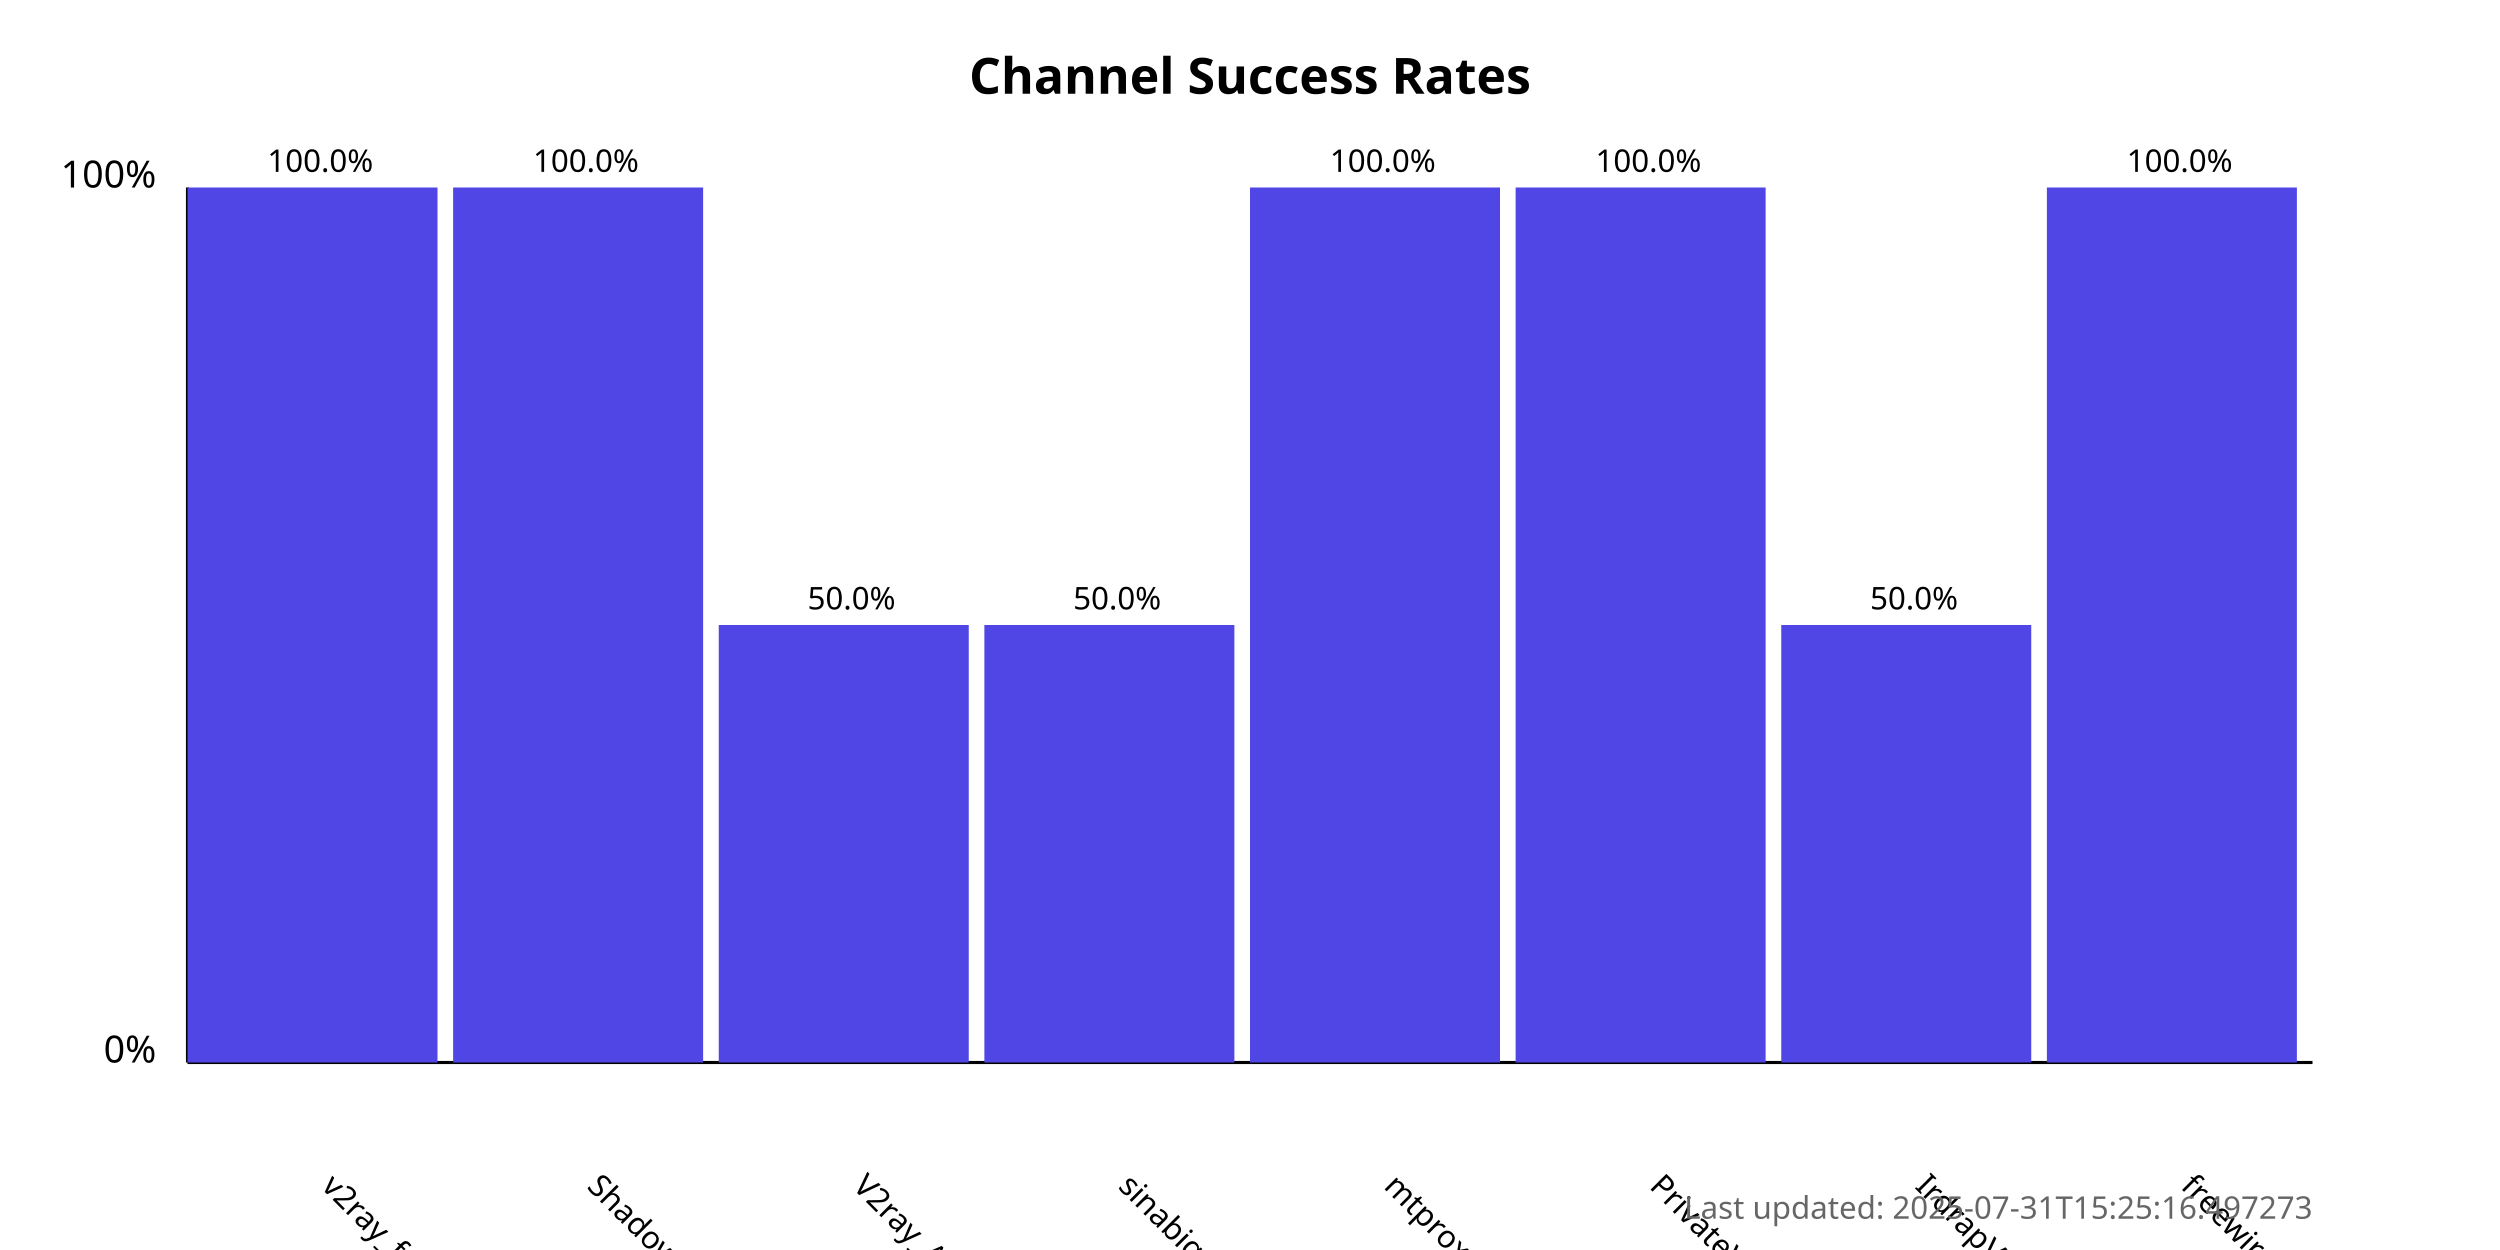
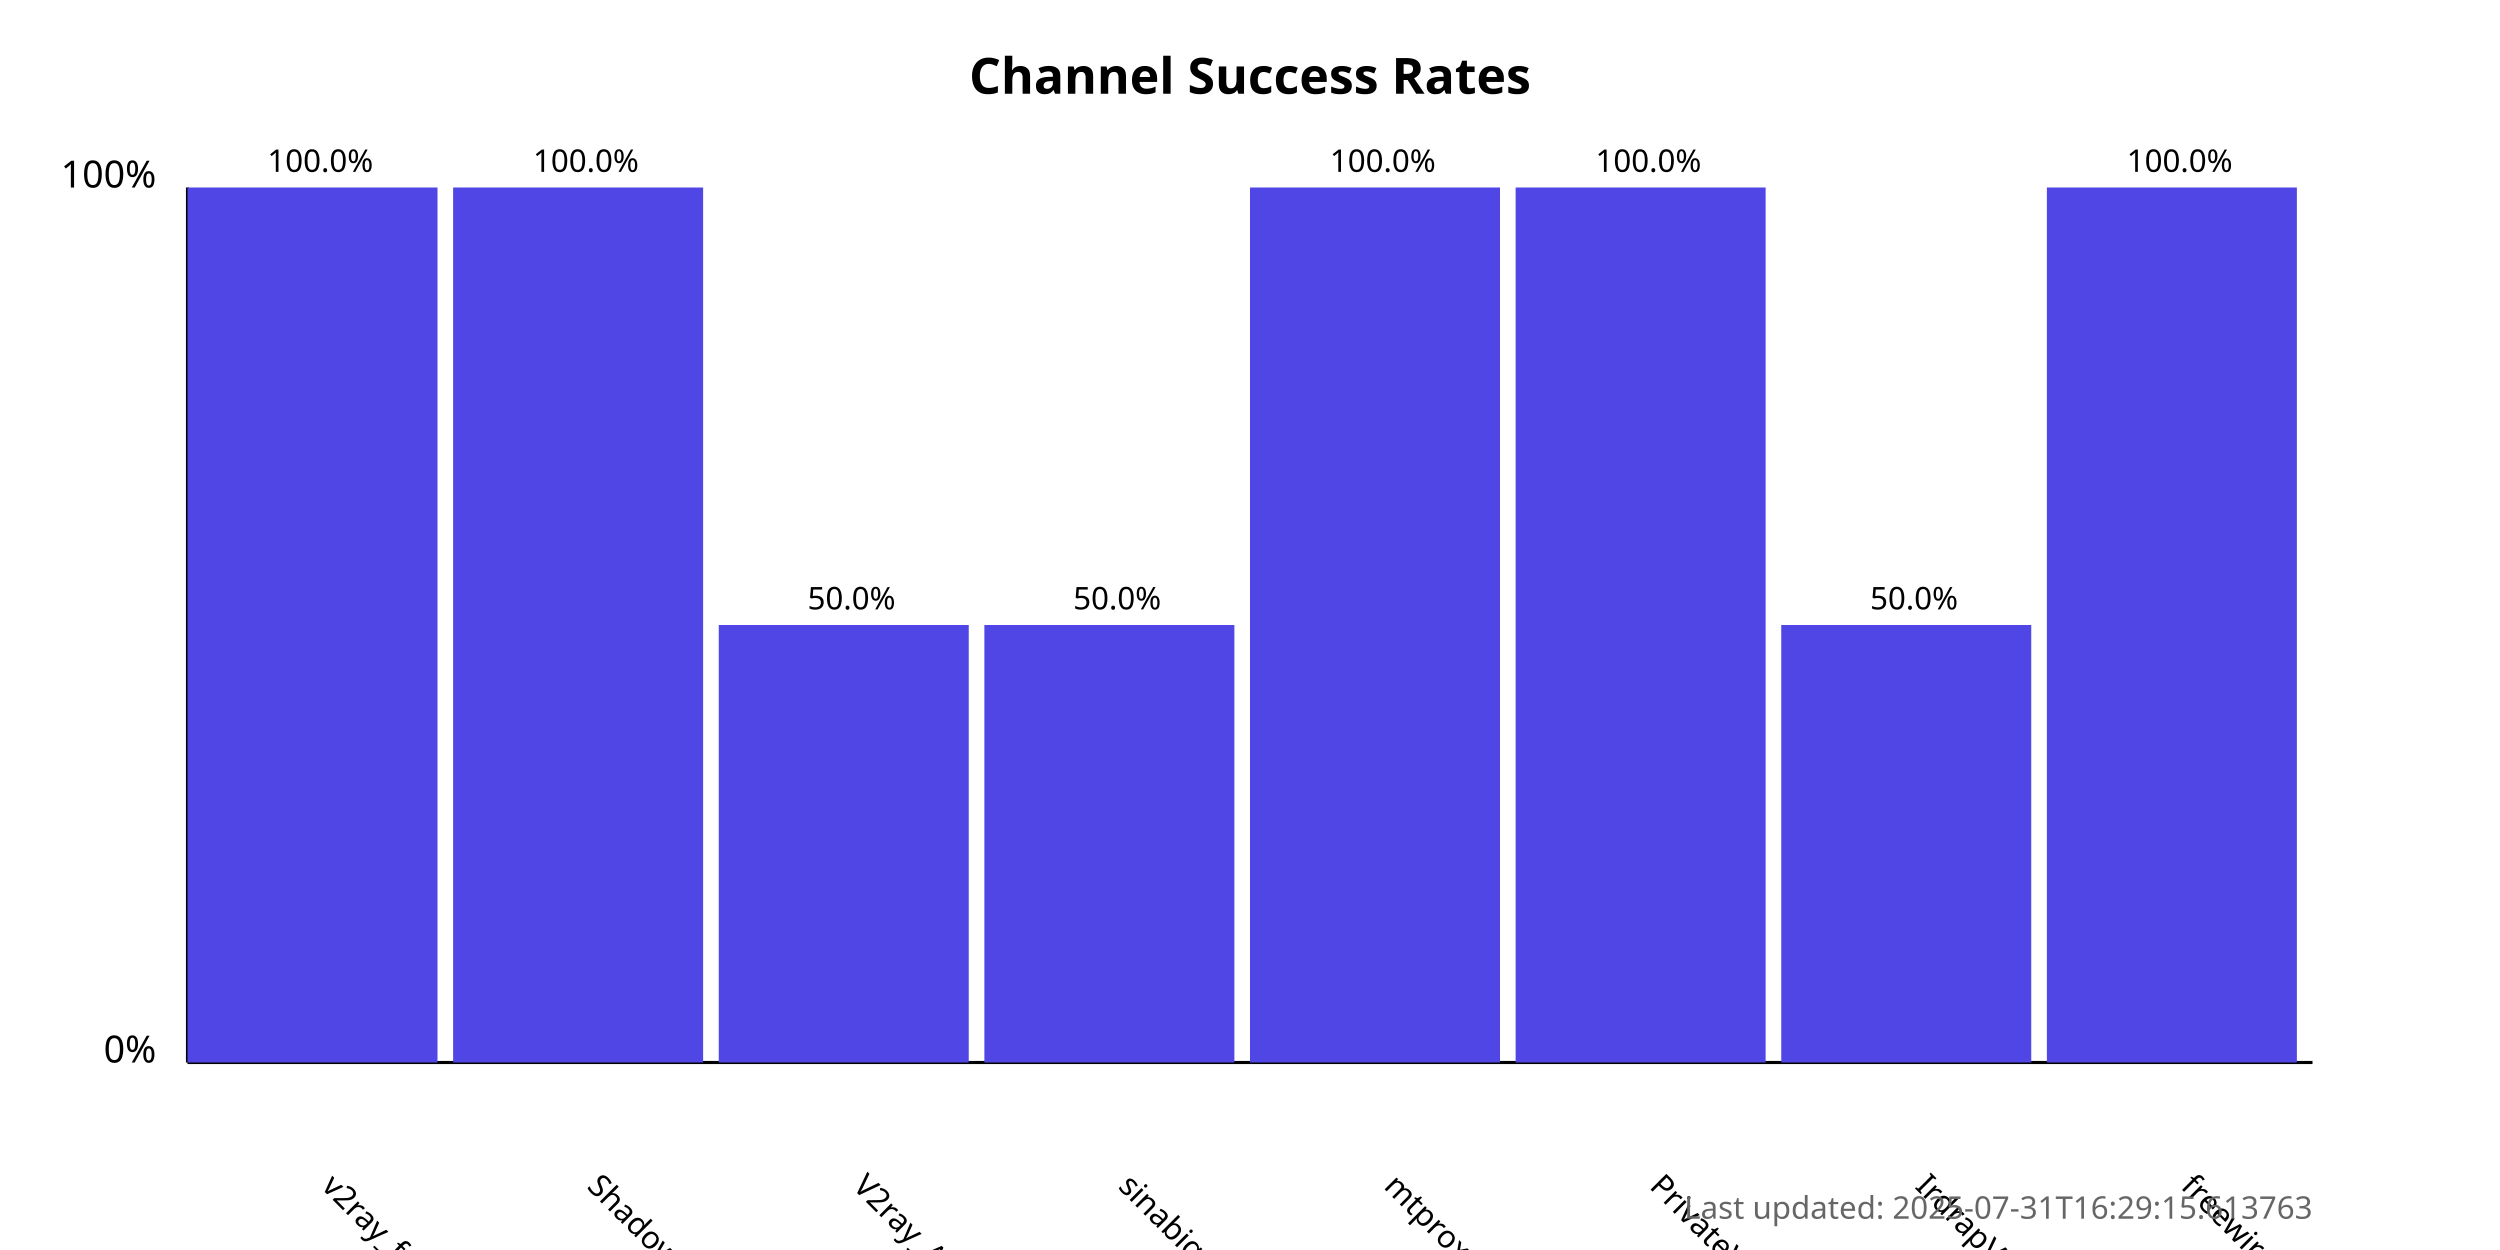
<svg xmlns="http://www.w3.org/2000/svg" width="800" height="400">
  <style>
            .chart-title { font: bold 16px sans-serif; }
            .axis-label { font: 12px sans-serif; }
            .tick-label { font: 10px sans-serif; }
            .bar { fill: #4f46e5; }
            .bar:hover { fill: #6366f1; }
            .timestamp { font: 10px sans-serif; fill: #666; }
        </style>
  <text x="400.0" y="30" text-anchor="middle" class="chart-title">
            Channel Success Rates
        </text>
  <line x1="60" y1="340" x2="60" y2="60" stroke="black" stroke-width="1" />
  <line x1="60" y1="340" x2="740" y2="340" stroke="black" stroke-width="1" />
  <text x="50" y="340" text-anchor="end" class="axis-label">0%</text>
  <text x="50" y="60" text-anchor="end" class="axis-label">100%</text>
  <g>
    <rect x="60" y="60.0" width="80.0" height="280.0" class="bar" />
    <text x="102.5" y="380" transform="rotate(45, 102.5, 380)" text-anchor="start" class="tick-label">
                v2ray_free_conf
            </text>
    <text x="102.5" y="55.0" text-anchor="middle" class="tick-label">
                100.0%
            </text>
  </g>
  <g>
    <rect x="145.0" y="60.0" width="80.0" height="280.0" class="bar" />
    <text x="187.5" y="380" transform="rotate(45, 187.5, 380)" text-anchor="start" class="tick-label">
                ShadowProxy66
            </text>
    <text x="187.5" y="55.0" text-anchor="middle" class="tick-label">
                100.0%
            </text>
  </g>
  <g>
    <rect x="230.0" y="200.0" width="80.0" height="140.0" class="bar" />
    <text x="272.5" y="380" transform="rotate(45, 272.5, 380)" text-anchor="start" class="tick-label">
                V2ray_Alpha
            </text>
    <text x="272.5" y="195.0" text-anchor="middle" class="tick-label">
                50.0%
            </text>
  </g>
  <g>
    <rect x="315.0" y="200.0" width="80.0" height="140.0" class="bar" />
    <text x="357.5" y="380" transform="rotate(45, 357.5, 380)" text-anchor="start" class="tick-label">
                sinabigo
            </text>
    <text x="357.5" y="195.0" text-anchor="middle" class="tick-label">
                50.0%
            </text>
  </g>
  <g>
    <rect x="400.0" y="60.0" width="80.0" height="280.0" class="bar" />
    <text x="442.5" y="380" transform="rotate(45, 442.5, 380)" text-anchor="start" class="tick-label">
                mtproxy_lists
            </text>
    <text x="442.5" y="55.0" text-anchor="middle" class="tick-label">
                100.0%
            </text>
  </g>
  <g>
    <rect x="485.0" y="60.0" width="80.0" height="280.0" class="bar" />
    <text x="527.5" y="380" transform="rotate(45, 527.5, 380)" text-anchor="start" class="tick-label">
                PrivateVPNs
            </text>
    <text x="527.5" y="55.0" text-anchor="middle" class="tick-label">
                100.0%
            </text>
  </g>
  <g>
    <rect x="570.0" y="200.0" width="80.0" height="140.0" class="bar" />
    <text x="612.5" y="380" transform="rotate(45, 612.5, 380)" text-anchor="start" class="tick-label">
                IrdrapVPNnews
            </text>
    <text x="612.5" y="195.0" text-anchor="middle" class="tick-label">
                50.0%
            </text>
  </g>
  <g>
    <rect x="655.0" y="60.0" width="80.0" height="280.0" class="bar" />
    <text x="697.5" y="380" transform="rotate(45, 697.5, 380)" text-anchor="start" class="tick-label">
                freewireguard
            </text>
    <text x="697.5" y="55.0" text-anchor="middle" class="tick-label">
                100.0%
            </text>
  </g>
  <text x="740" y="390" text-anchor="end" class="timestamp">
-             Last updated: 2025-07-31T15:25:16.497273
+             Last updated: 2025-07-31T16:29:15.613763
        </text>
</svg>
